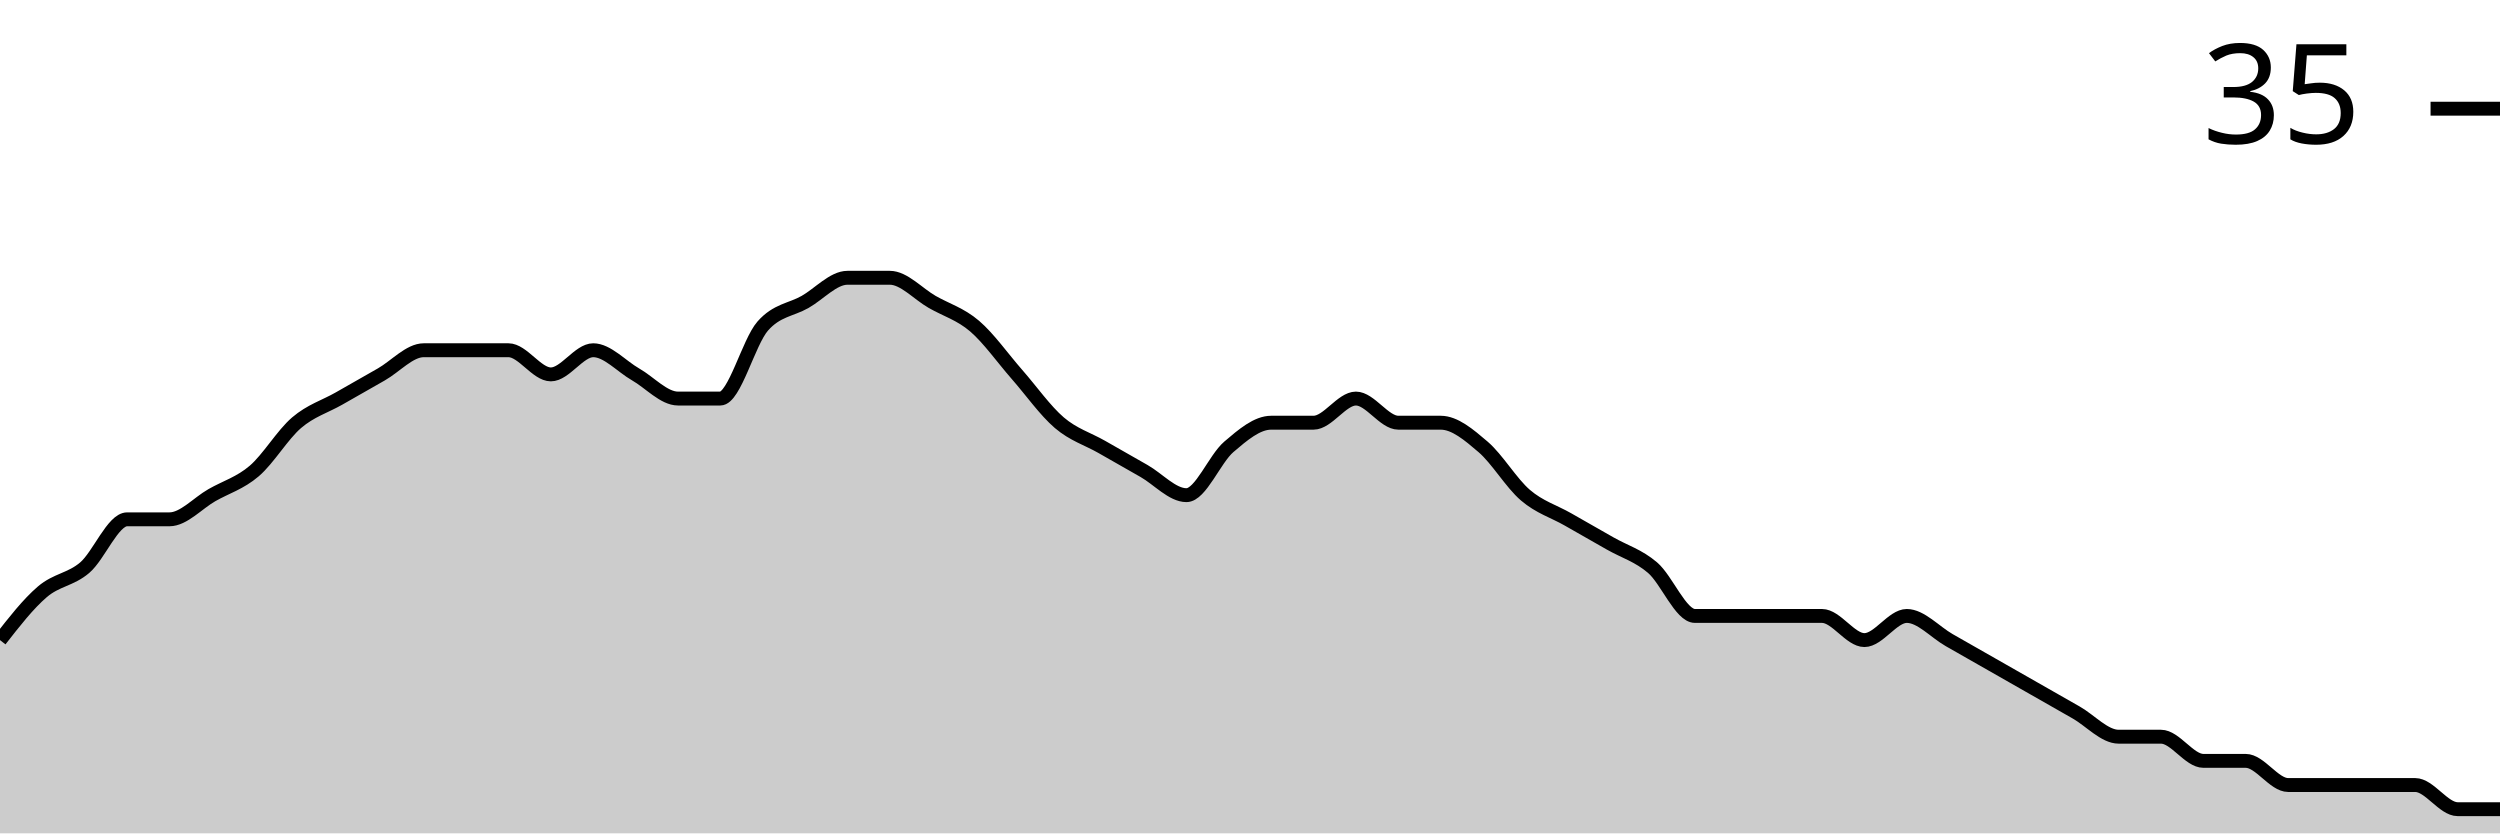
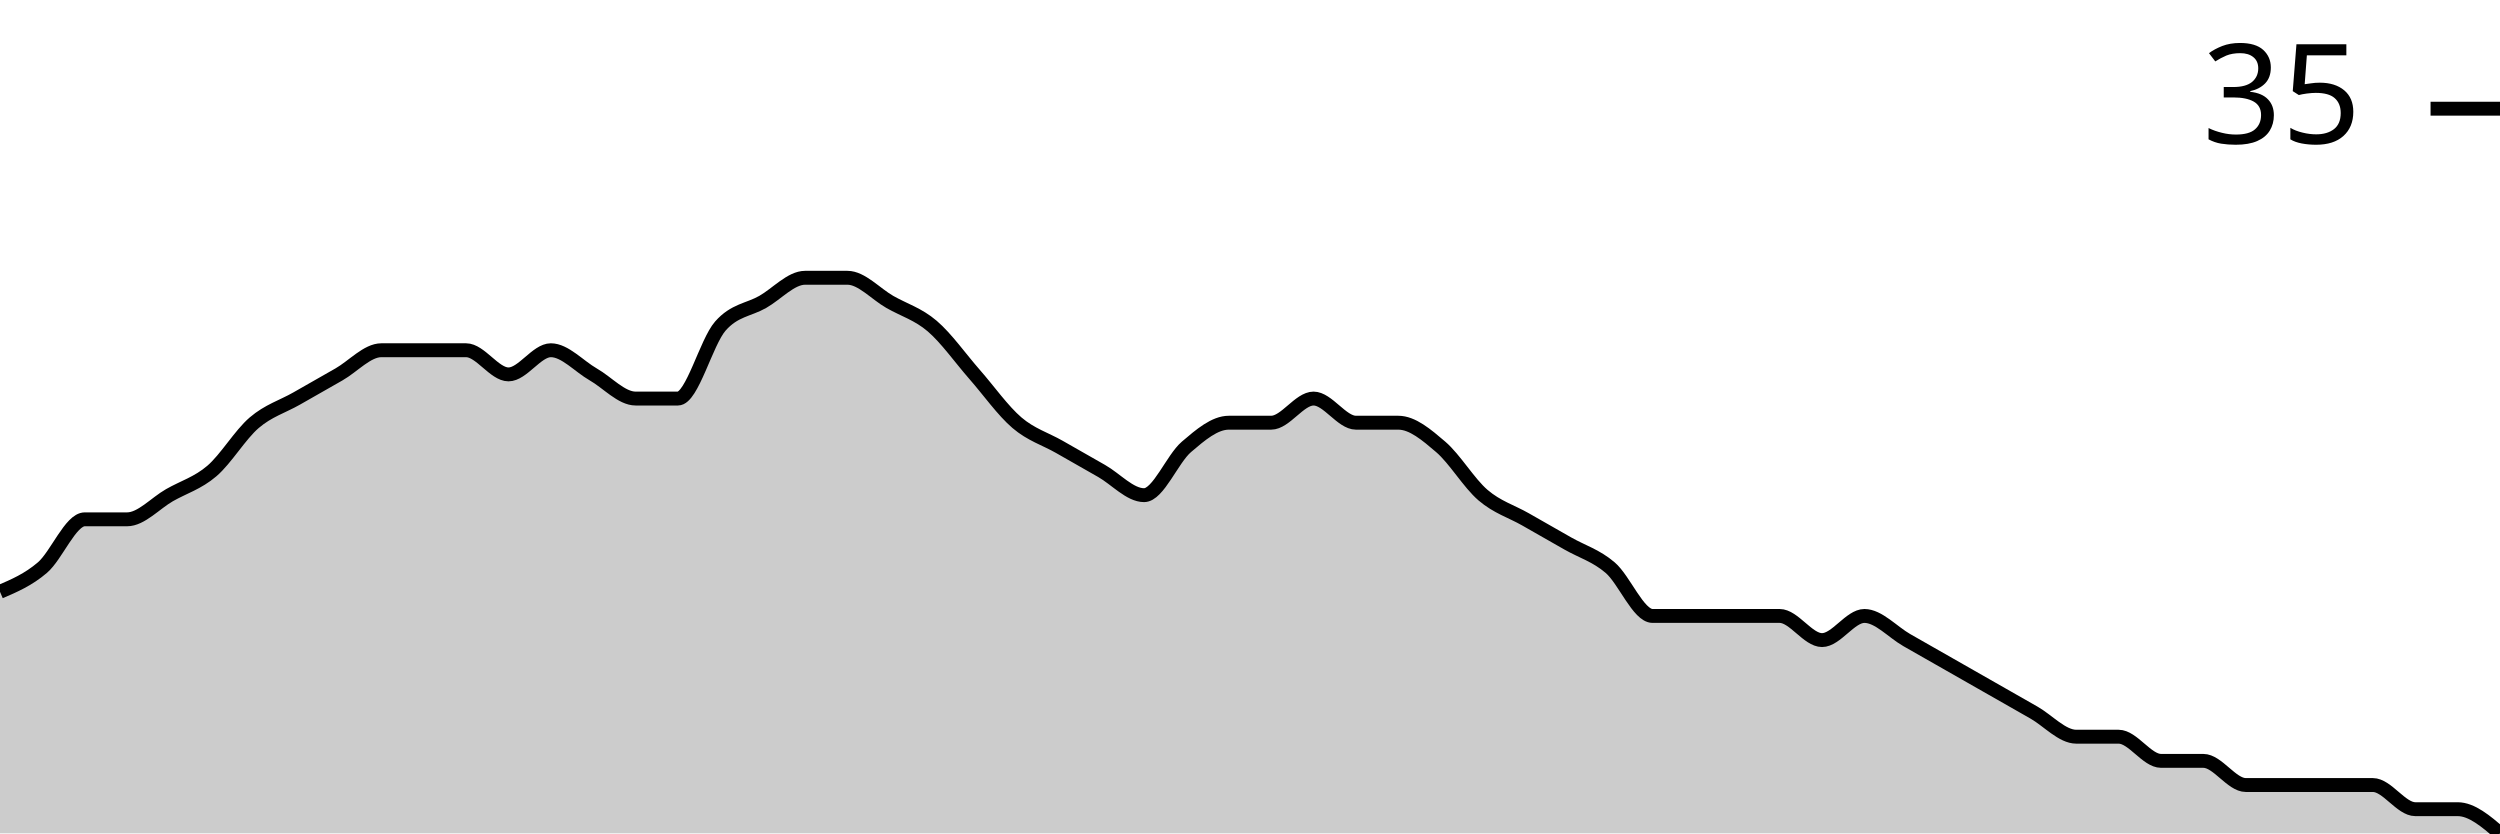
<svg xmlns="http://www.w3.org/2000/svg" viewBox="0 0 180 60">
  <g transform="translate(0,20)">
-     <path class="area" fill="rgba(0, 0, 0, 0.2)" d="M0,26.087C1.017,24.783,2.034,23.478,3.051,22.609C4.068,21.739,5.085,21.739,6.102,20.87C7.119,20,8.136,17.391,9.153,17.391C10.169,17.391,11.186,17.391,12.203,17.391C13.22,17.391,14.237,16.232,15.254,15.652C16.271,15.072,17.288,14.783,18.305,13.913C19.322,13.043,20.339,11.304,21.356,10.435C22.373,9.565,23.39,9.275,24.407,8.696C25.424,8.116,26.441,7.536,27.458,6.957C28.475,6.377,29.492,5.217,30.508,5.217C31.525,5.217,32.542,5.217,33.559,5.217C34.576,5.217,35.593,5.217,36.61,5.217C37.627,5.217,38.644,6.957,39.661,6.957C40.678,6.957,41.695,5.217,42.712,5.217C43.729,5.217,44.746,6.377,45.763,6.957C46.78,7.536,47.797,8.696,48.814,8.696C49.831,8.696,50.847,8.696,51.864,8.696C52.881,8.696,53.898,4.638,54.915,3.478C55.932,2.319,56.949,2.319,57.966,1.739C58.983,1.159,60,0,61.017,0C62.034,0,63.051,0,64.068,0C65.085,0,66.102,1.159,67.119,1.739C68.136,2.319,69.153,2.609,70.169,3.478C71.186,4.348,72.203,5.797,73.22,6.957C74.237,8.116,75.254,9.565,76.271,10.435C77.288,11.304,78.305,11.594,79.322,12.174C80.339,12.754,81.356,13.333,82.373,13.913C83.39,14.493,84.407,15.652,85.424,15.652C86.441,15.652,87.458,13.043,88.475,12.174C89.492,11.304,90.508,10.435,91.525,10.435C92.542,10.435,93.559,10.435,94.576,10.435C95.593,10.435,96.61,8.696,97.627,8.696C98.644,8.696,99.661,10.435,100.678,10.435C101.695,10.435,102.712,10.435,103.729,10.435C104.746,10.435,105.763,11.304,106.78,12.174C107.797,13.043,108.814,14.783,109.831,15.652C110.847,16.522,111.864,16.812,112.881,17.391C113.898,17.971,114.915,18.551,115.932,19.13C116.949,19.71,117.966,20,118.983,20.87C120,21.739,121.017,24.348,122.034,24.348C123.051,24.348,124.068,24.348,125.085,24.348C126.102,24.348,127.119,24.348,128.136,24.348C129.153,24.348,130.169,24.348,131.186,24.348C132.203,24.348,133.22,26.087,134.237,26.087C135.254,26.087,136.271,24.348,137.288,24.348C138.305,24.348,139.322,25.507,140.339,26.087C141.356,26.667,142.373,27.246,143.39,27.826C144.407,28.406,145.424,28.986,146.441,29.565C147.458,30.145,148.475,30.725,149.492,31.304C150.508,31.884,151.525,33.043,152.542,33.043C153.559,33.043,154.576,33.043,155.593,33.043C156.61,33.043,157.627,34.783,158.644,34.783C159.661,34.783,160.678,34.783,161.695,34.783C162.712,34.783,163.729,36.522,164.746,36.522C165.763,36.522,166.78,36.522,167.797,36.522C168.814,36.522,169.831,36.522,170.847,36.522C171.864,36.522,172.881,36.522,173.898,36.522C174.915,36.522,175.932,38.261,176.949,38.261C177.966,38.261,178.983,38.261,180,38.261L180,40C178.983,40,177.966,40,176.949,40C175.932,40,174.915,40,173.898,40C172.881,40,171.864,40,170.847,40C169.831,40,168.814,40,167.797,40C166.78,40,165.763,40,164.746,40C163.729,40,162.712,40,161.695,40C160.678,40,159.661,40,158.644,40C157.627,40,156.61,40,155.593,40C154.576,40,153.559,40,152.542,40C151.525,40,150.508,40,149.492,40C148.475,40,147.458,40,146.441,40C145.424,40,144.407,40,143.39,40C142.373,40,141.356,40,140.339,40C139.322,40,138.305,40,137.288,40C136.271,40,135.254,40,134.237,40C133.22,40,132.203,40,131.186,40C130.169,40,129.153,40,128.136,40C127.119,40,126.102,40,125.085,40C124.068,40,123.051,40,122.034,40C121.017,40,120,40,118.983,40C117.966,40,116.949,40,115.932,40C114.915,40,113.898,40,112.881,40C111.864,40,110.847,40,109.831,40C108.814,40,107.797,40,106.78,40C105.763,40,104.746,40,103.729,40C102.712,40,101.695,40,100.678,40C99.661,40,98.644,40,97.627,40C96.61,40,95.593,40,94.576,40C93.559,40,92.542,40,91.525,40C90.508,40,89.492,40,88.475,40C87.458,40,86.441,40,85.424,40C84.407,40,83.39,40,82.373,40C81.356,40,80.339,40,79.322,40C78.305,40,77.288,40,76.271,40C75.254,40,74.237,40,73.22,40C72.203,40,71.186,40,70.169,40C69.153,40,68.136,40,67.119,40C66.102,40,65.085,40,64.068,40C63.051,40,62.034,40,61.017,40C60,40,58.983,40,57.966,40C56.949,40,55.932,40,54.915,40C53.898,40,52.881,40,51.864,40C50.847,40,49.831,40,48.814,40C47.797,40,46.78,40,45.763,40C44.746,40,43.729,40,42.712,40C41.695,40,40.678,40,39.661,40C38.644,40,37.627,40,36.61,40C35.593,40,34.576,40,33.559,40C32.542,40,31.525,40,30.508,40C29.492,40,28.475,40,27.458,40C26.441,40,25.424,40,24.407,40C23.39,40,22.373,40,21.356,40C20.339,40,19.322,40,18.305,40C17.288,40,16.271,40,15.254,40C14.237,40,13.22,40,12.203,40C11.186,40,10.169,40,9.153,40C8.136,40,7.119,40,6.102,40C5.085,40,4.068,40,3.051,40C2.034,40,1.017,40,0,40Z" />
-     <path class="line" stroke="black" fill="none" d="M0,26.087C1.017,24.783,2.034,23.478,3.051,22.609C4.068,21.739,5.085,21.739,6.102,20.87C7.119,20,8.136,17.391,9.153,17.391C10.169,17.391,11.186,17.391,12.203,17.391C13.22,17.391,14.237,16.232,15.254,15.652C16.271,15.072,17.288,14.783,18.305,13.913C19.322,13.043,20.339,11.304,21.356,10.435C22.373,9.565,23.39,9.275,24.407,8.696C25.424,8.116,26.441,7.536,27.458,6.957C28.475,6.377,29.492,5.217,30.508,5.217C31.525,5.217,32.542,5.217,33.559,5.217C34.576,5.217,35.593,5.217,36.61,5.217C37.627,5.217,38.644,6.957,39.661,6.957C40.678,6.957,41.695,5.217,42.712,5.217C43.729,5.217,44.746,6.377,45.763,6.957C46.78,7.536,47.797,8.696,48.814,8.696C49.831,8.696,50.847,8.696,51.864,8.696C52.881,8.696,53.898,4.638,54.915,3.478C55.932,2.319,56.949,2.319,57.966,1.739C58.983,1.159,60,0,61.017,0C62.034,0,63.051,0,64.068,0C65.085,0,66.102,1.159,67.119,1.739C68.136,2.319,69.153,2.609,70.169,3.478C71.186,4.348,72.203,5.797,73.22,6.957C74.237,8.116,75.254,9.565,76.271,10.435C77.288,11.304,78.305,11.594,79.322,12.174C80.339,12.754,81.356,13.333,82.373,13.913C83.39,14.493,84.407,15.652,85.424,15.652C86.441,15.652,87.458,13.043,88.475,12.174C89.492,11.304,90.508,10.435,91.525,10.435C92.542,10.435,93.559,10.435,94.576,10.435C95.593,10.435,96.61,8.696,97.627,8.696C98.644,8.696,99.661,10.435,100.678,10.435C101.695,10.435,102.712,10.435,103.729,10.435C104.746,10.435,105.763,11.304,106.78,12.174C107.797,13.043,108.814,14.783,109.831,15.652C110.847,16.522,111.864,16.812,112.881,17.391C113.898,17.971,114.915,18.551,115.932,19.13C116.949,19.71,117.966,20,118.983,20.87C120,21.739,121.017,24.348,122.034,24.348C123.051,24.348,124.068,24.348,125.085,24.348C126.102,24.348,127.119,24.348,128.136,24.348C129.153,24.348,130.169,24.348,131.186,24.348C132.203,24.348,133.22,26.087,134.237,26.087C135.254,26.087,136.271,24.348,137.288,24.348C138.305,24.348,139.322,25.507,140.339,26.087C141.356,26.667,142.373,27.246,143.39,27.826C144.407,28.406,145.424,28.986,146.441,29.565C147.458,30.145,148.475,30.725,149.492,31.304C150.508,31.884,151.525,33.043,152.542,33.043C153.559,33.043,154.576,33.043,155.593,33.043C156.61,33.043,157.627,34.783,158.644,34.783C159.661,34.783,160.678,34.783,161.695,34.783C162.712,34.783,163.729,36.522,164.746,36.522C165.763,36.522,166.78,36.522,167.797,36.522C168.814,36.522,169.831,36.522,170.847,36.522C171.864,36.522,172.881,36.522,173.898,36.522C174.915,36.522,175.932,38.261,176.949,38.261C177.966,38.261,178.983,38.261,180,38.261" />
+     <path class="area" fill="rgba(0, 0, 0, 0.2)" d="M0,22.609C1.017,22.174,2.034,21.739,3.051,20.87C4.068,20,5.085,17.391,6.102,17.391C7.119,17.391,8.136,17.391,9.153,17.391C10.169,17.391,11.186,16.232,12.203,15.652C13.22,15.072,14.237,14.783,15.254,13.913C16.271,13.043,17.288,11.304,18.305,10.435C19.322,9.565,20.339,9.275,21.356,8.696C22.373,8.116,23.39,7.536,24.407,6.957C25.424,6.377,26.441,5.217,27.458,5.217C28.475,5.217,29.492,5.217,30.508,5.217C31.525,5.217,32.542,5.217,33.559,5.217C34.576,5.217,35.593,6.957,36.61,6.957C37.627,6.957,38.644,5.217,39.661,5.217C40.678,5.217,41.695,6.377,42.712,6.957C43.729,7.536,44.746,8.696,45.763,8.696C46.78,8.696,47.797,8.696,48.814,8.696C49.831,8.696,50.847,4.638,51.864,3.478C52.881,2.319,53.898,2.319,54.915,1.739C55.932,1.159,56.949,0,57.966,0C58.983,0,60,0,61.017,0C62.034,0,63.051,1.159,64.068,1.739C65.085,2.319,66.102,2.609,67.119,3.478C68.136,4.348,69.153,5.797,70.169,6.957C71.186,8.116,72.203,9.565,73.22,10.435C74.237,11.304,75.254,11.594,76.271,12.174C77.288,12.754,78.305,13.333,79.322,13.913C80.339,14.493,81.356,15.652,82.373,15.652C83.39,15.652,84.407,13.043,85.424,12.174C86.441,11.304,87.458,10.435,88.475,10.435C89.492,10.435,90.508,10.435,91.525,10.435C92.542,10.435,93.559,8.696,94.576,8.696C95.593,8.696,96.61,10.435,97.627,10.435C98.644,10.435,99.661,10.435,100.678,10.435C101.695,10.435,102.712,11.304,103.729,12.174C104.746,13.043,105.763,14.783,106.78,15.652C107.797,16.522,108.814,16.812,109.831,17.391C110.847,17.971,111.864,18.551,112.881,19.13C113.898,19.71,114.915,20,115.932,20.87C116.949,21.739,117.966,24.348,118.983,24.348C120,24.348,121.017,24.348,122.034,24.348C123.051,24.348,124.068,24.348,125.085,24.348C126.102,24.348,127.119,24.348,128.136,24.348C129.153,24.348,130.169,26.087,131.186,26.087C132.203,26.087,133.22,24.348,134.237,24.348C135.254,24.348,136.271,25.507,137.288,26.087C138.305,26.667,139.322,27.246,140.339,27.826C141.356,28.406,142.373,28.986,143.39,29.565C144.407,30.145,145.424,30.725,146.441,31.304C147.458,31.884,148.475,33.043,149.492,33.043C150.508,33.043,151.525,33.043,152.542,33.043C153.559,33.043,154.576,34.783,155.593,34.783C156.61,34.783,157.627,34.783,158.644,34.783C159.661,34.783,160.678,36.522,161.695,36.522C162.712,36.522,163.729,36.522,164.746,36.522C165.763,36.522,166.78,36.522,167.797,36.522C168.814,36.522,169.831,36.522,170.847,36.522C171.864,36.522,172.881,38.261,173.898,38.261C174.915,38.261,175.932,38.261,176.949,38.261C177.966,38.261,178.983,39.13,180,40L180,40C178.983,40,177.966,40,176.949,40C175.932,40,174.915,40,173.898,40C172.881,40,171.864,40,170.847,40C169.831,40,168.814,40,167.797,40C166.78,40,165.763,40,164.746,40C163.729,40,162.712,40,161.695,40C160.678,40,159.661,40,158.644,40C157.627,40,156.61,40,155.593,40C154.576,40,153.559,40,152.542,40C151.525,40,150.508,40,149.492,40C148.475,40,147.458,40,146.441,40C145.424,40,144.407,40,143.39,40C142.373,40,141.356,40,140.339,40C139.322,40,138.305,40,137.288,40C136.271,40,135.254,40,134.237,40C133.22,40,132.203,40,131.186,40C130.169,40,129.153,40,128.136,40C127.119,40,126.102,40,125.085,40C124.068,40,123.051,40,122.034,40C121.017,40,120,40,118.983,40C117.966,40,116.949,40,115.932,40C114.915,40,113.898,40,112.881,40C111.864,40,110.847,40,109.831,40C108.814,40,107.797,40,106.78,40C105.763,40,104.746,40,103.729,40C102.712,40,101.695,40,100.678,40C99.661,40,98.644,40,97.627,40C96.61,40,95.593,40,94.576,40C93.559,40,92.542,40,91.525,40C90.508,40,89.492,40,88.475,40C87.458,40,86.441,40,85.424,40C84.407,40,83.39,40,82.373,40C81.356,40,80.339,40,79.322,40C78.305,40,77.288,40,76.271,40C75.254,40,74.237,40,73.22,40C72.203,40,71.186,40,70.169,40C69.153,40,68.136,40,67.119,40C66.102,40,65.085,40,64.068,40C63.051,40,62.034,40,61.017,40C60,40,58.983,40,57.966,40C56.949,40,55.932,40,54.915,40C53.898,40,52.881,40,51.864,40C50.847,40,49.831,40,48.814,40C47.797,40,46.78,40,45.763,40C44.746,40,43.729,40,42.712,40C41.695,40,40.678,40,39.661,40C38.644,40,37.627,40,36.61,40C35.593,40,34.576,40,33.559,40C32.542,40,31.525,40,30.508,40C29.492,40,28.475,40,27.458,40C26.441,40,25.424,40,24.407,40C23.39,40,22.373,40,21.356,40C20.339,40,19.322,40,18.305,40C17.288,40,16.271,40,15.254,40C14.237,40,13.22,40,12.203,40C11.186,40,10.169,40,9.153,40C8.136,40,7.119,40,6.102,40C5.085,40,4.068,40,3.051,40C2.034,40,1.017,40,0,40Z" />
+     <path class="line" stroke="black" fill="none" d="M0,22.609C1.017,22.174,2.034,21.739,3.051,20.87C4.068,20,5.085,17.391,6.102,17.391C7.119,17.391,8.136,17.391,9.153,17.391C10.169,17.391,11.186,16.232,12.203,15.652C13.22,15.072,14.237,14.783,15.254,13.913C16.271,13.043,17.288,11.304,18.305,10.435C19.322,9.565,20.339,9.275,21.356,8.696C22.373,8.116,23.39,7.536,24.407,6.957C25.424,6.377,26.441,5.217,27.458,5.217C28.475,5.217,29.492,5.217,30.508,5.217C31.525,5.217,32.542,5.217,33.559,5.217C34.576,5.217,35.593,6.957,36.61,6.957C37.627,6.957,38.644,5.217,39.661,5.217C40.678,5.217,41.695,6.377,42.712,6.957C43.729,7.536,44.746,8.696,45.763,8.696C46.78,8.696,47.797,8.696,48.814,8.696C49.831,8.696,50.847,4.638,51.864,3.478C52.881,2.319,53.898,2.319,54.915,1.739C55.932,1.159,56.949,0,57.966,0C58.983,0,60,0,61.017,0C62.034,0,63.051,1.159,64.068,1.739C65.085,2.319,66.102,2.609,67.119,3.478C68.136,4.348,69.153,5.797,70.169,6.957C71.186,8.116,72.203,9.565,73.22,10.435C74.237,11.304,75.254,11.594,76.271,12.174C77.288,12.754,78.305,13.333,79.322,13.913C80.339,14.493,81.356,15.652,82.373,15.652C83.39,15.652,84.407,13.043,85.424,12.174C86.441,11.304,87.458,10.435,88.475,10.435C89.492,10.435,90.508,10.435,91.525,10.435C92.542,10.435,93.559,8.696,94.576,8.696C95.593,8.696,96.61,10.435,97.627,10.435C98.644,10.435,99.661,10.435,100.678,10.435C101.695,10.435,102.712,11.304,103.729,12.174C104.746,13.043,105.763,14.783,106.78,15.652C107.797,16.522,108.814,16.812,109.831,17.391C110.847,17.971,111.864,18.551,112.881,19.13C113.898,19.71,114.915,20,115.932,20.87C116.949,21.739,117.966,24.348,118.983,24.348C120,24.348,121.017,24.348,122.034,24.348C123.051,24.348,124.068,24.348,125.085,24.348C126.102,24.348,127.119,24.348,128.136,24.348C129.153,24.348,130.169,26.087,131.186,26.087C132.203,26.087,133.22,24.348,134.237,24.348C135.254,24.348,136.271,25.507,137.288,26.087C138.305,26.667,139.322,27.246,140.339,27.826C141.356,28.406,142.373,28.986,143.39,29.565C144.407,30.145,145.424,30.725,146.441,31.304C147.458,31.884,148.475,33.043,149.492,33.043C150.508,33.043,151.525,33.043,152.542,33.043C153.559,33.043,154.576,34.783,155.593,34.783C156.61,34.783,157.627,34.783,158.644,34.783C159.661,34.783,160.678,36.522,161.695,36.522C162.712,36.522,163.729,36.522,164.746,36.522C165.763,36.522,166.78,36.522,167.797,36.522C168.814,36.522,169.831,36.522,170.847,36.522C171.864,36.522,172.881,38.261,173.898,38.261C174.915,38.261,175.932,38.261,176.949,38.261C177.966,38.261,178.983,39.13,180,40" />
    <path class="axis-ceiling" stroke-width="1" stroke="black" fill="none" d="M175,-12.174L180,-12.174" />
    <text class="axis-ceiling-label" font-family="sans-serif" text-anchor="end" font-size="10px" x="170" y="-9.674">35</text>
  </g>
</svg>
